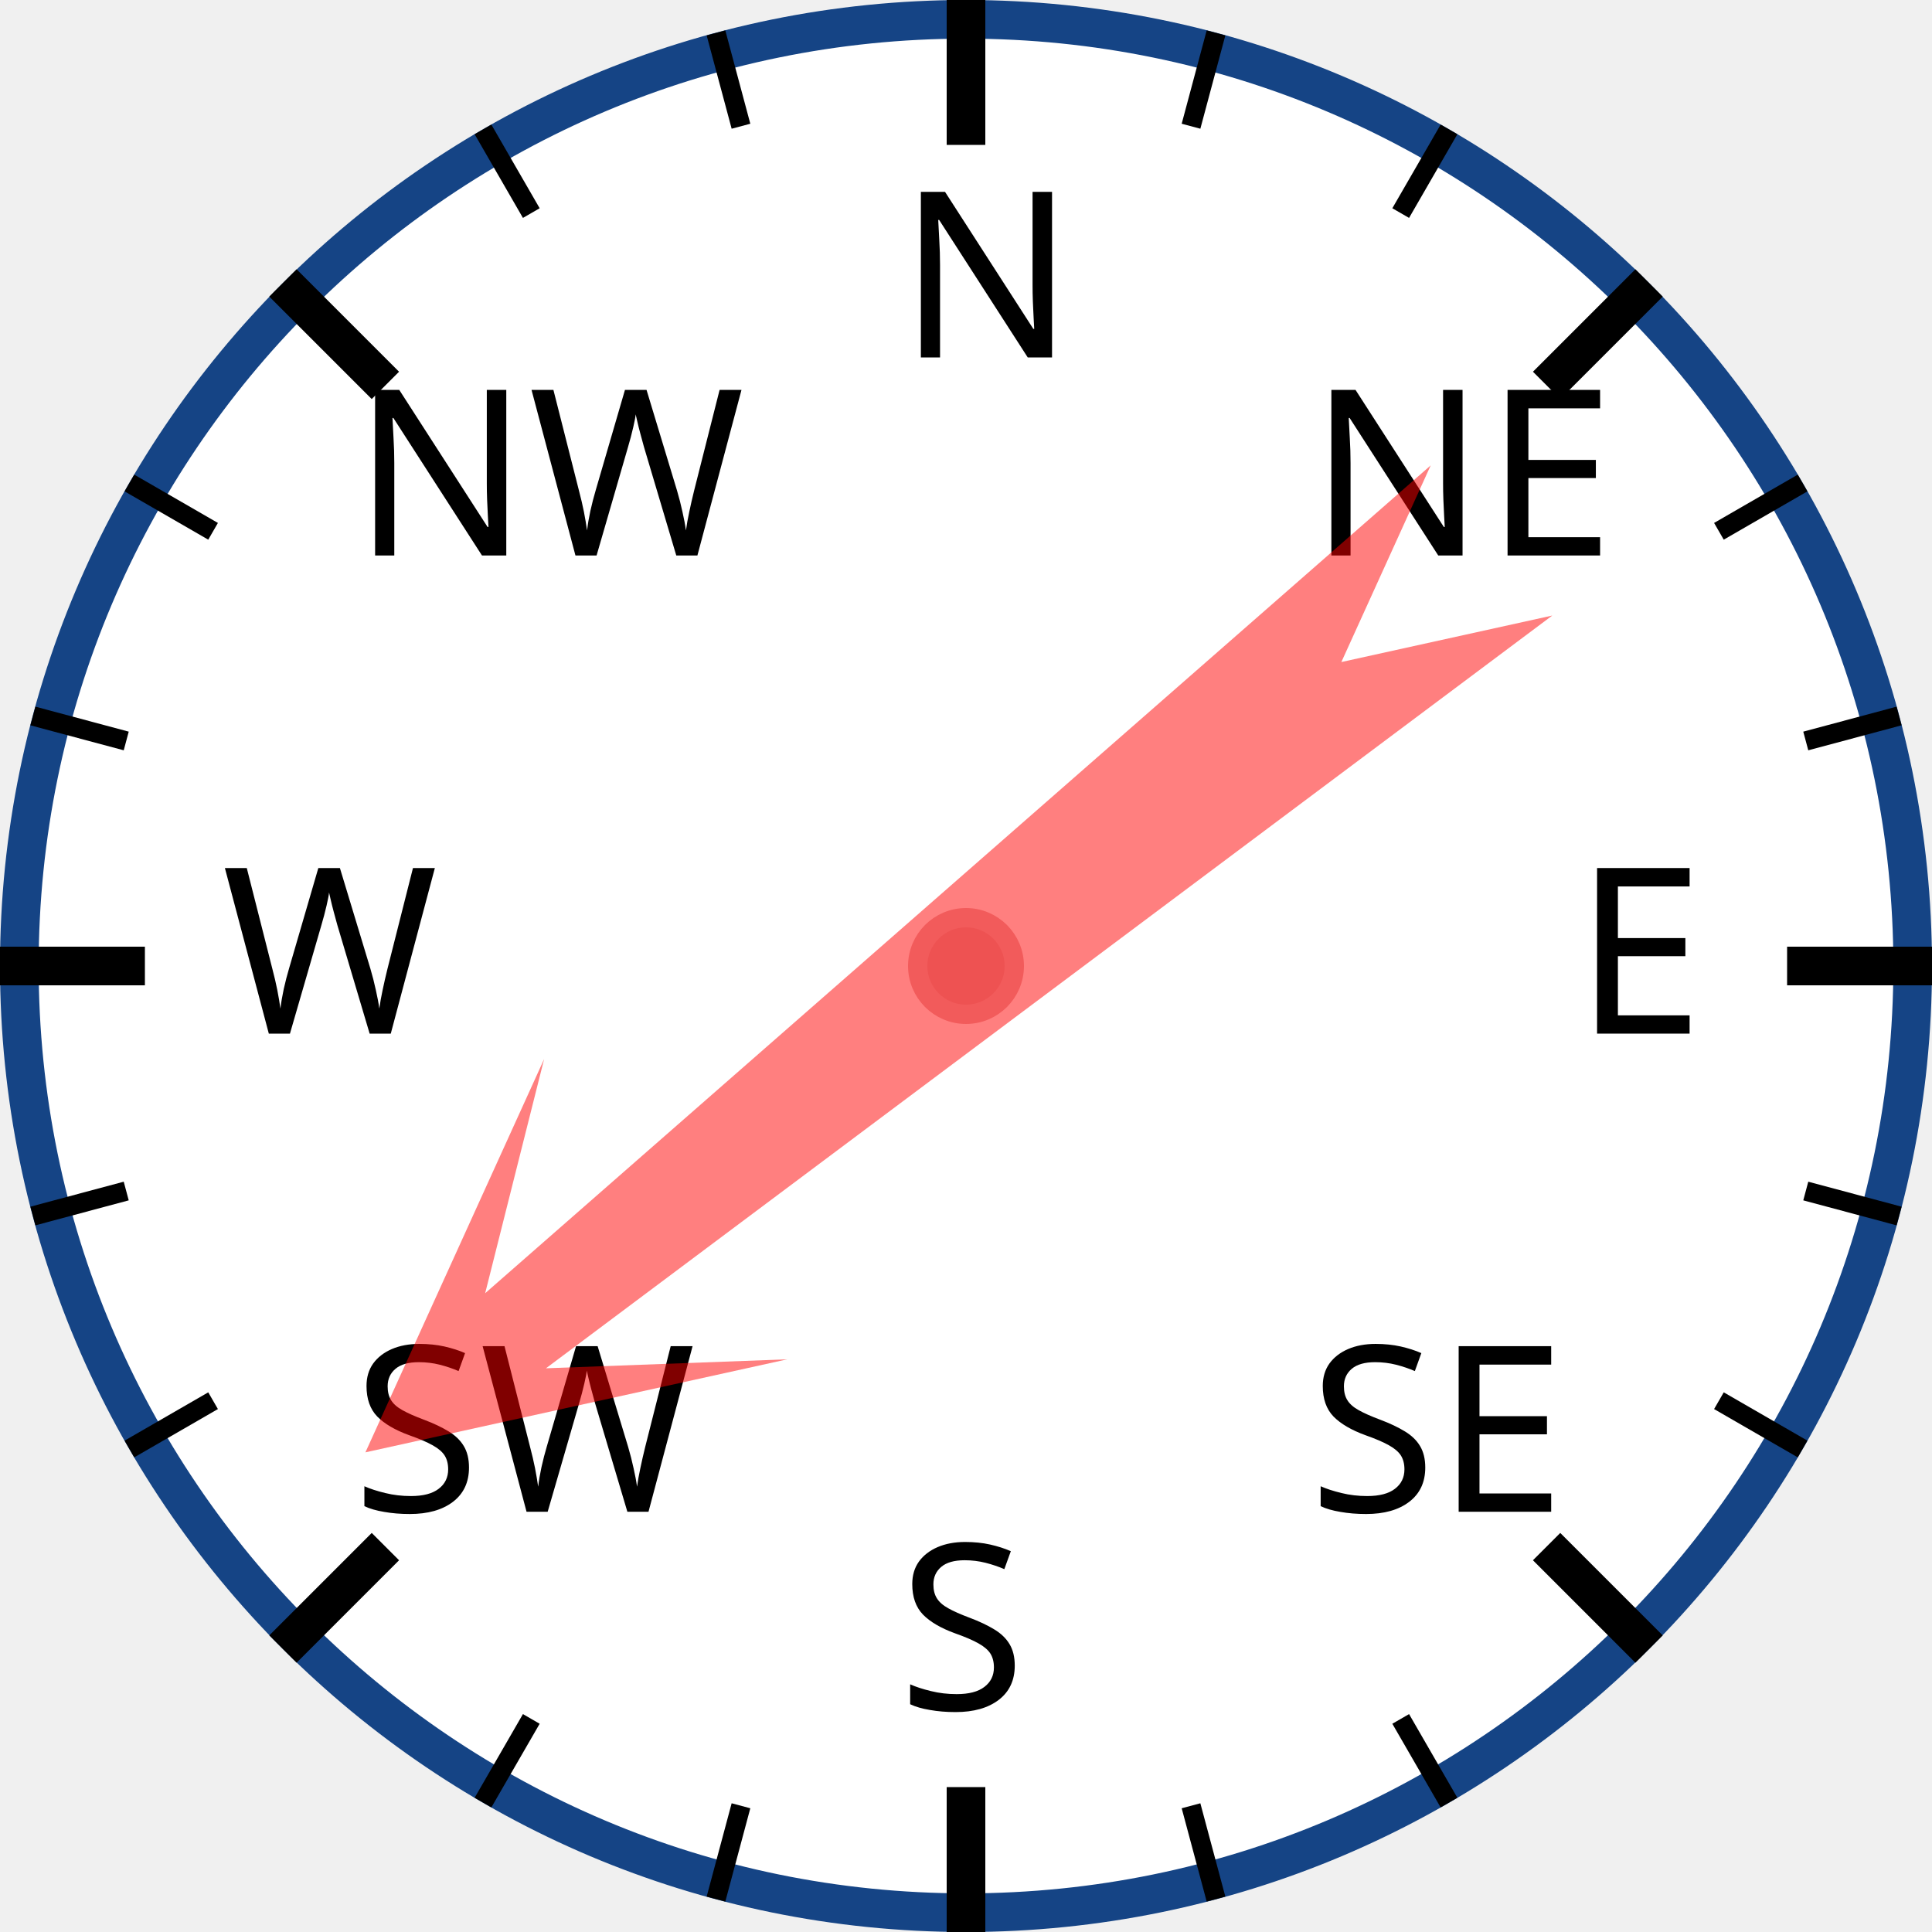
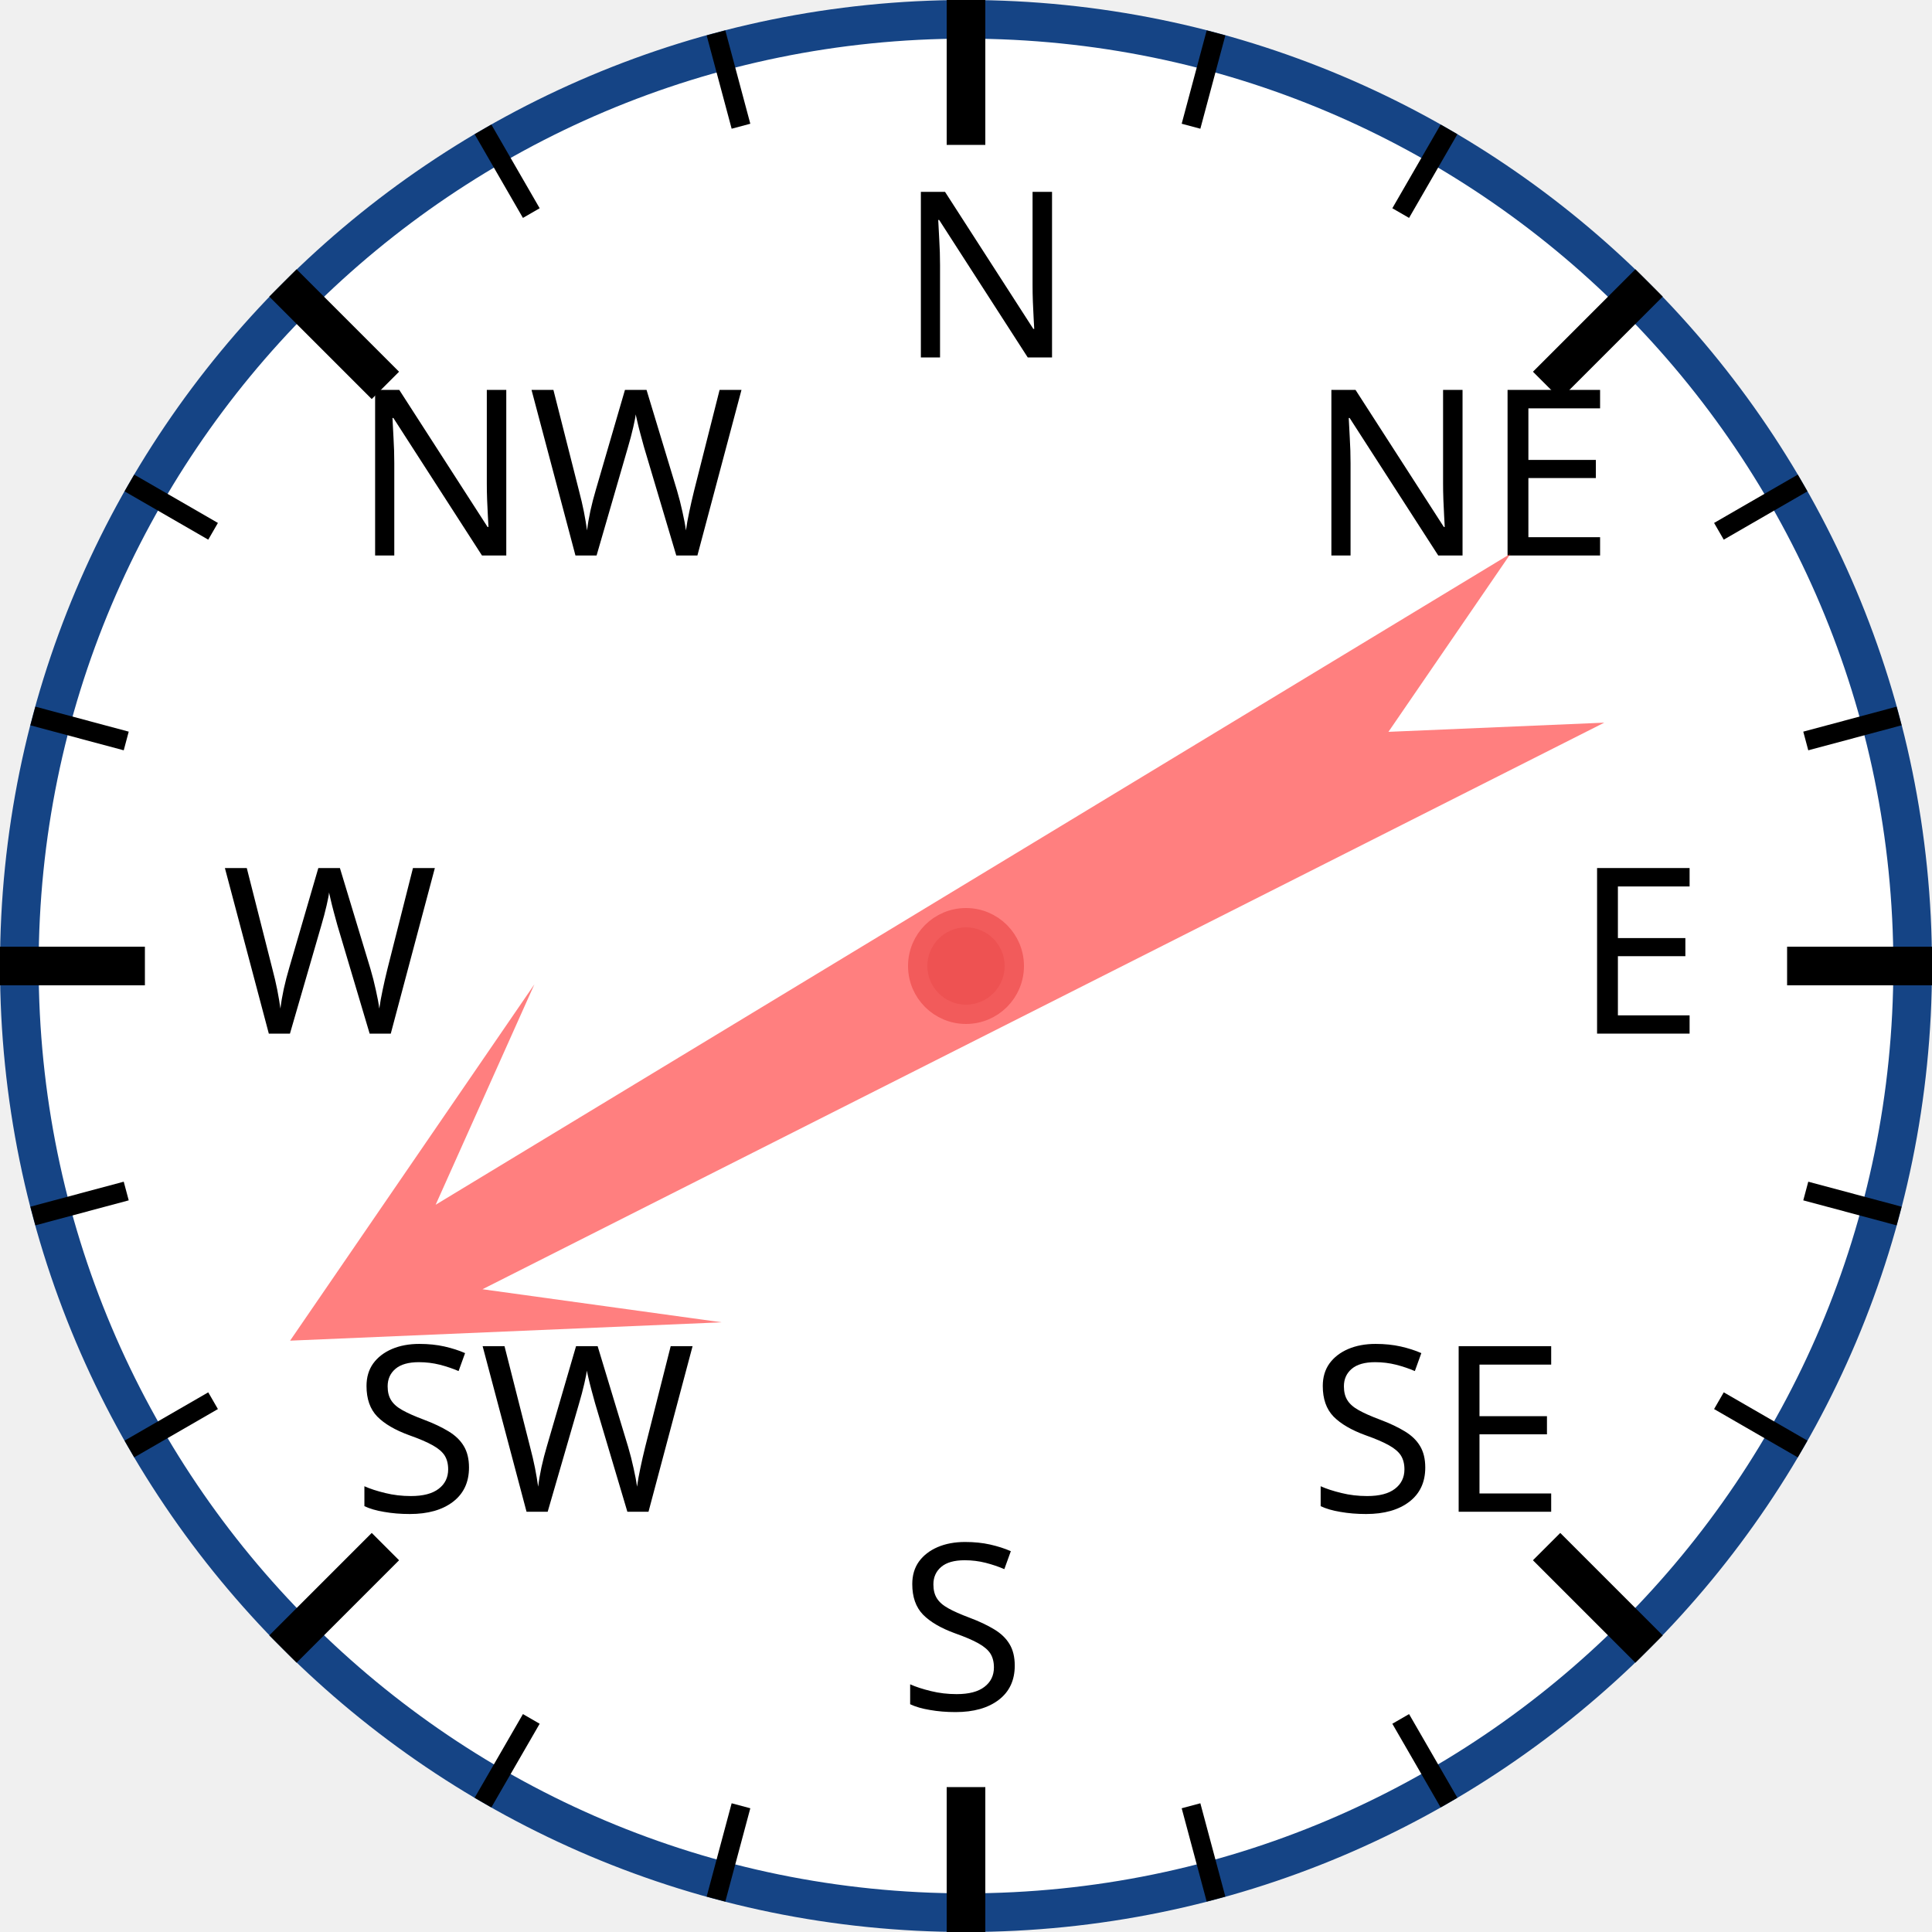
<svg xmlns="http://www.w3.org/2000/svg" width="120px" height="120px" viewBox="0 0 200 200">
  <circle cx="100" cy="100" r="98" style="fill: white; stroke: #154485; stroke-width: 4;" />
  <text x="93.0" y="37.0" style="font-family: sans-serif; font-size: 18pt;">N</text>
  <line x1="100.0" y1="0.0" x2="100.0" y2="15.0" style="stroke: black; stroke-width: 4;" />
  <line x1="74.118" y1="3.407" x2="76.706" y2="13.067" style="stroke: black; stroke-width: 2;" />
  <line x1="50" y1="13.397" x2="55" y2="22.058" style="stroke: black; stroke-width: 2;" />
  <text x="36.503" y="57.503" style="font-family: sans-serif; font-size: 18pt;">NW</text>
  <line x1="29.289" y1="29.289" x2="39.896" y2="39.896" style="stroke: black; stroke-width: 4;" />
  <line x1="13.397" y1="50" x2="22.058" y2="55" style="stroke: black; stroke-width: 2;" />
  <line x1="3.407" y1="74.118" x2="13.067" y2="76.706" style="stroke: black; stroke-width: 2;" />
  <text x="23.0" y="107.0" style="font-family: sans-serif; font-size: 18pt;">W</text>
  <line x1="0.0" y1="100.0" x2="15.0" y2="100.0" style="stroke: black; stroke-width: 4;" />
  <line x1="3.407" y1="125.882" x2="13.067" y2="123.294" style="stroke: black; stroke-width: 2;" />
  <line x1="13.397" y1="150" x2="22.058" y2="145" style="stroke: black; stroke-width: 2;" />
  <text x="36.503" y="156.497" style="font-family: sans-serif; font-size: 18pt;">SW</text>
  <line x1="29.289" y1="170.711" x2="39.896" y2="160.104" style="stroke: black; stroke-width: 4;" />
  <line x1="50" y1="186.603" x2="55" y2="177.942" style="stroke: black; stroke-width: 2;" />
  <line x1="74.118" y1="196.593" x2="76.706" y2="186.933" style="stroke: black; stroke-width: 2;" />
  <text x="93" y="177.0" style="font-family: sans-serif; font-size: 18pt;">S</text>
  <line x1="100" y1="200.0" x2="100" y2="185.0" style="stroke: black; stroke-width: 4;" />
  <line x1="125.882" y1="196.593" x2="123.294" y2="186.933" style="stroke: black; stroke-width: 2;" />
  <line x1="150.0" y1="186.603" x2="145.0" y2="177.942" style="stroke: black; stroke-width: 2;" />
  <text x="135.497" y="156.497" style="font-family: sans-serif; font-size: 18pt;">SE</text>
  <line x1="170.711" y1="170.711" x2="160.104" y2="160.104" style="stroke: black; stroke-width: 4;" />
  <line x1="186.603" y1="150" x2="177.942" y2="145" style="stroke: black; stroke-width: 2;" />
  <line x1="196.593" y1="125.882" x2="186.933" y2="123.294" style="stroke: black; stroke-width: 2;" />
  <text x="163.0" y="107" style="font-family: sans-serif; font-size: 18pt;">E</text>
  <line x1="200.0" y1="100" x2="185.0" y2="100" style="stroke: black; stroke-width: 4;" />
  <line x1="196.593" y1="74.118" x2="186.933" y2="76.706" style="stroke: black; stroke-width: 2;" />
  <line x1="186.603" y1="50" x2="177.942" y2="55" style="stroke: black; stroke-width: 2;" />
  <text x="135.497" y="57.503" style="font-family: sans-serif; font-size: 18pt;">NE</text>
  <line x1="170.711" y1="29.289" x2="160.104" y2="39.896" style="stroke: black; stroke-width: 4;" />
  <line x1="150" y1="13.397" x2="145" y2="22.058" style="stroke: black; stroke-width: 2;" />
  <line x1="125.882" y1="3.407" x2="123.294" y2="13.067" style="stroke: black; stroke-width: 2;" />
-   <polygon points="100 20 120 60 105 40 110 170 100 150 90 170 95 40 80 60" style="fill: red; fill-opacity: 0.5;" transform="rotate(231,100,100)" />
+   <polygon points="100 20 120 60 105 40 110 170 100 150 90 170 95 40 80 60" style="fill: red; fill-opacity: 0.5;" transform="rotate(241,100,100)" />
  <circle cx="100" cy="100" r="5" style="fill: #EE5252; stroke: #F25B5B; stroke-width: 2;" />
</svg>
